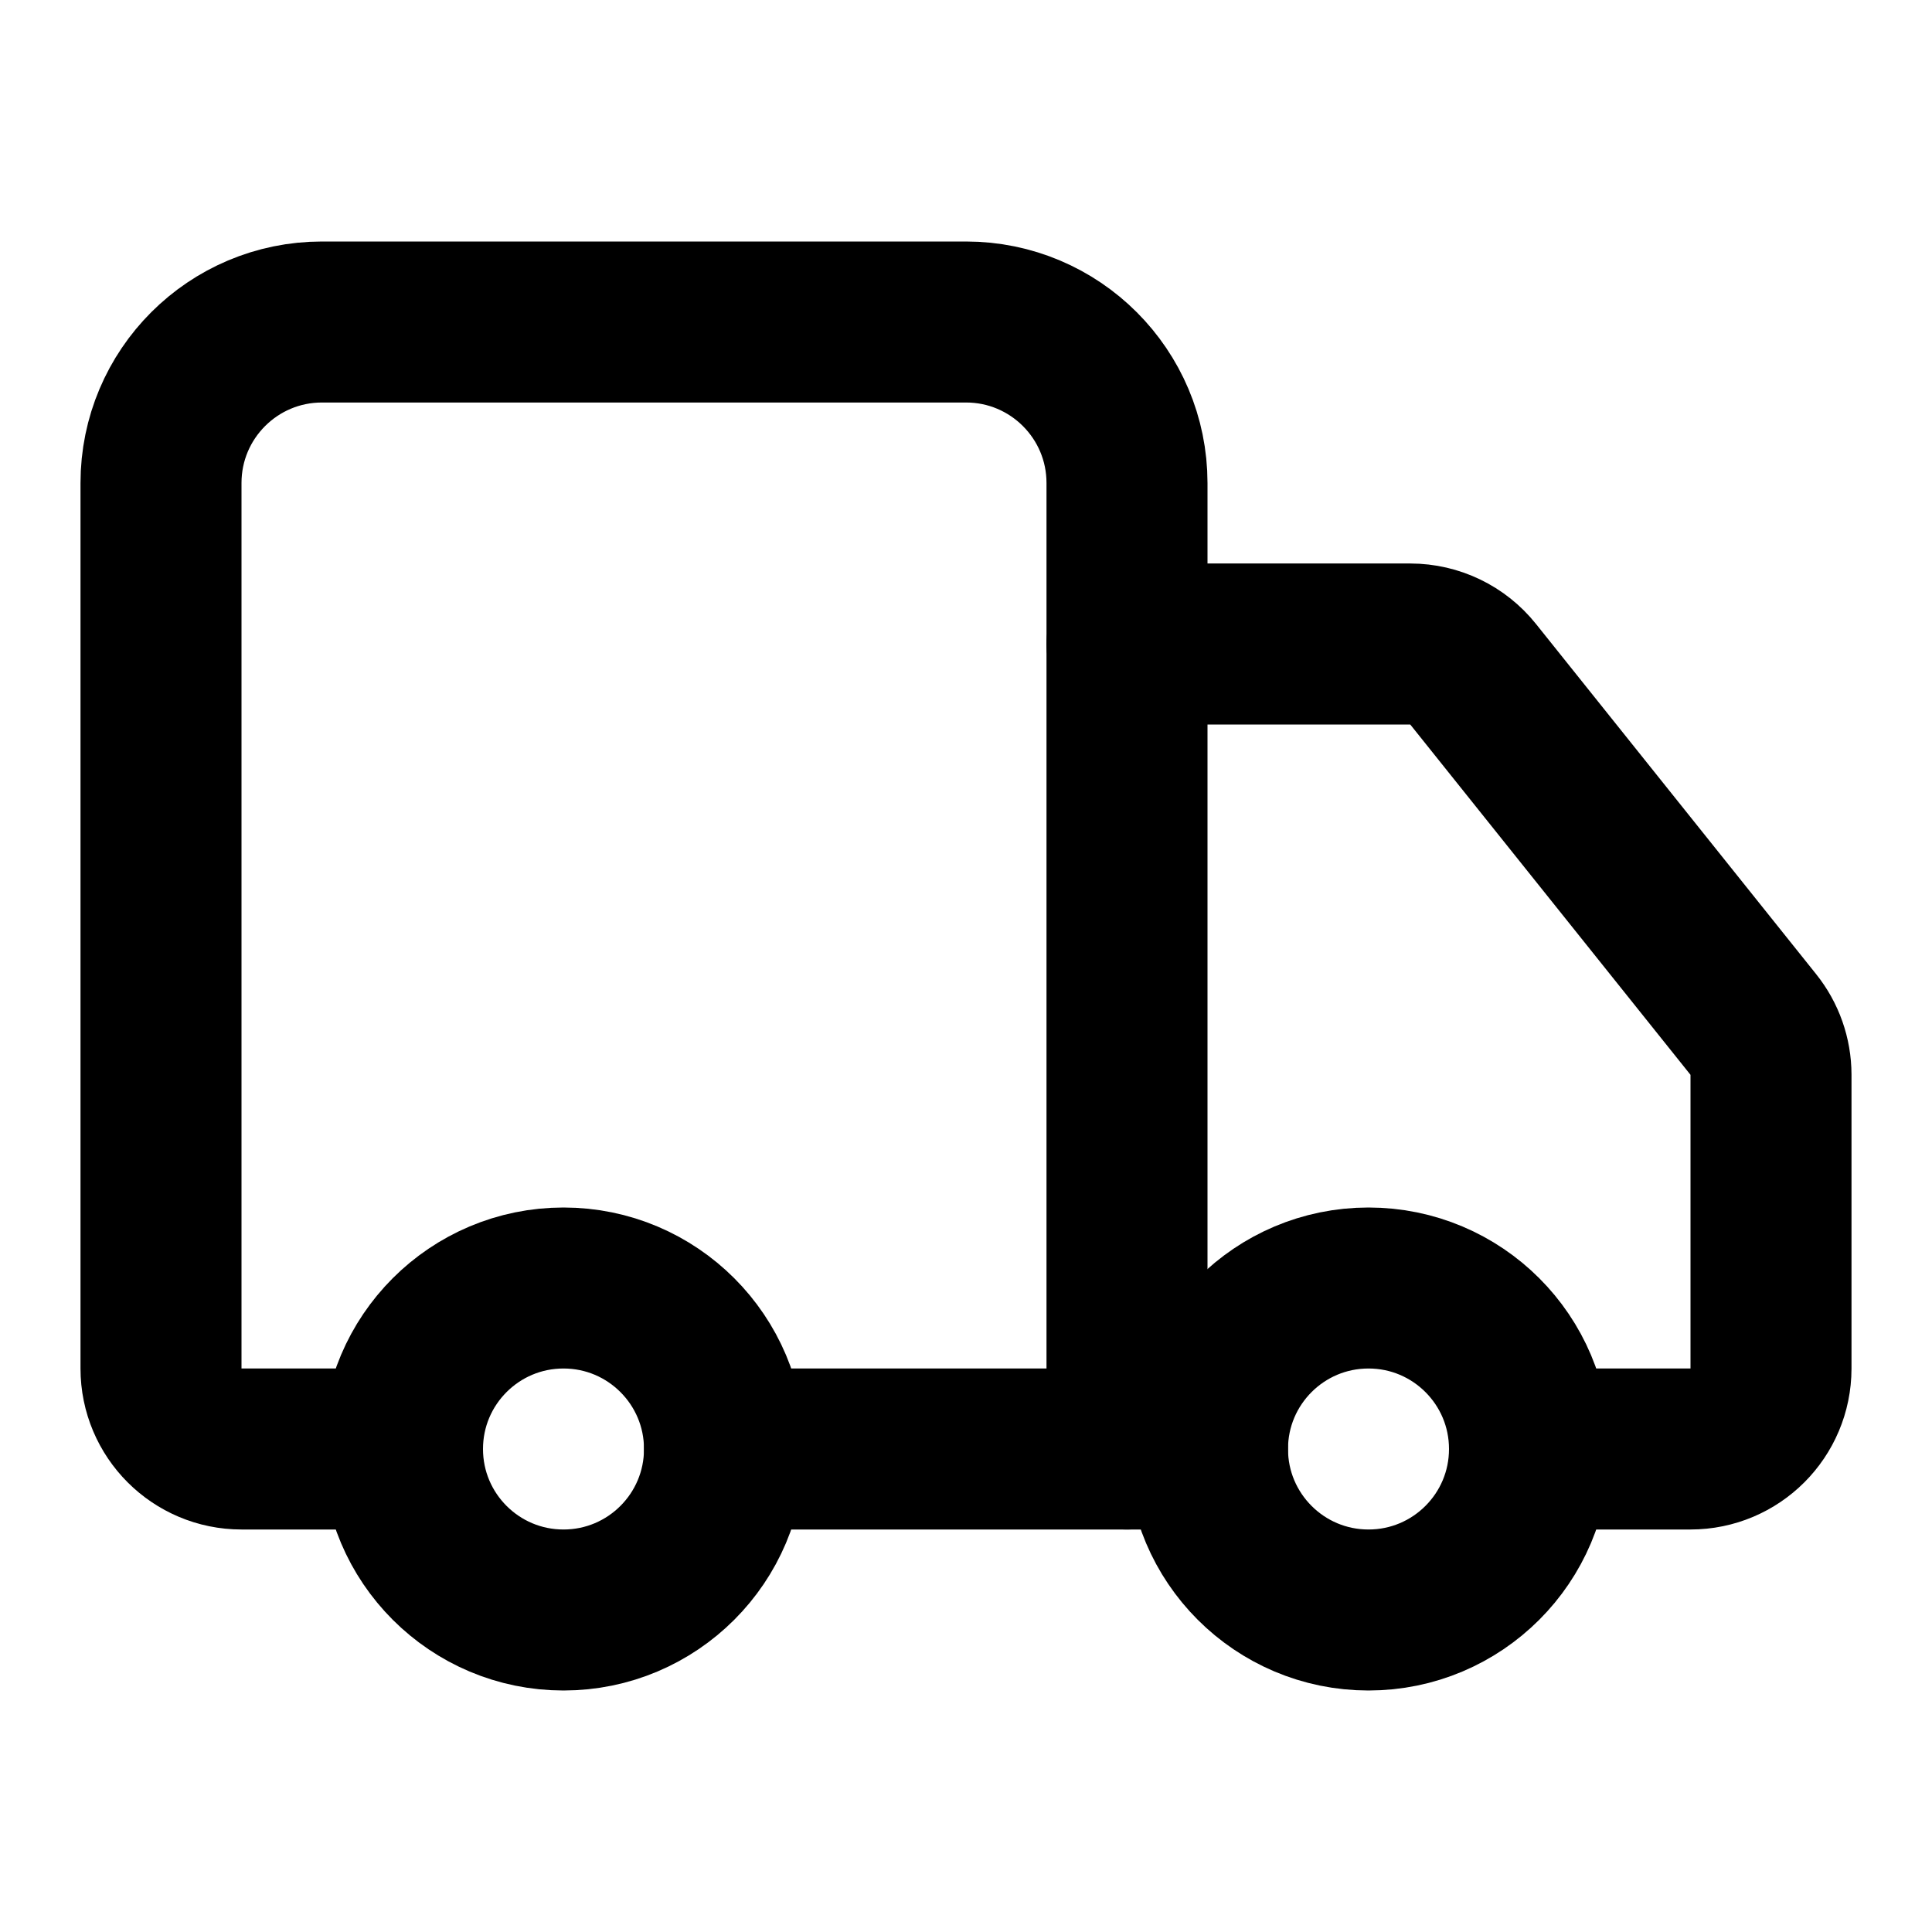
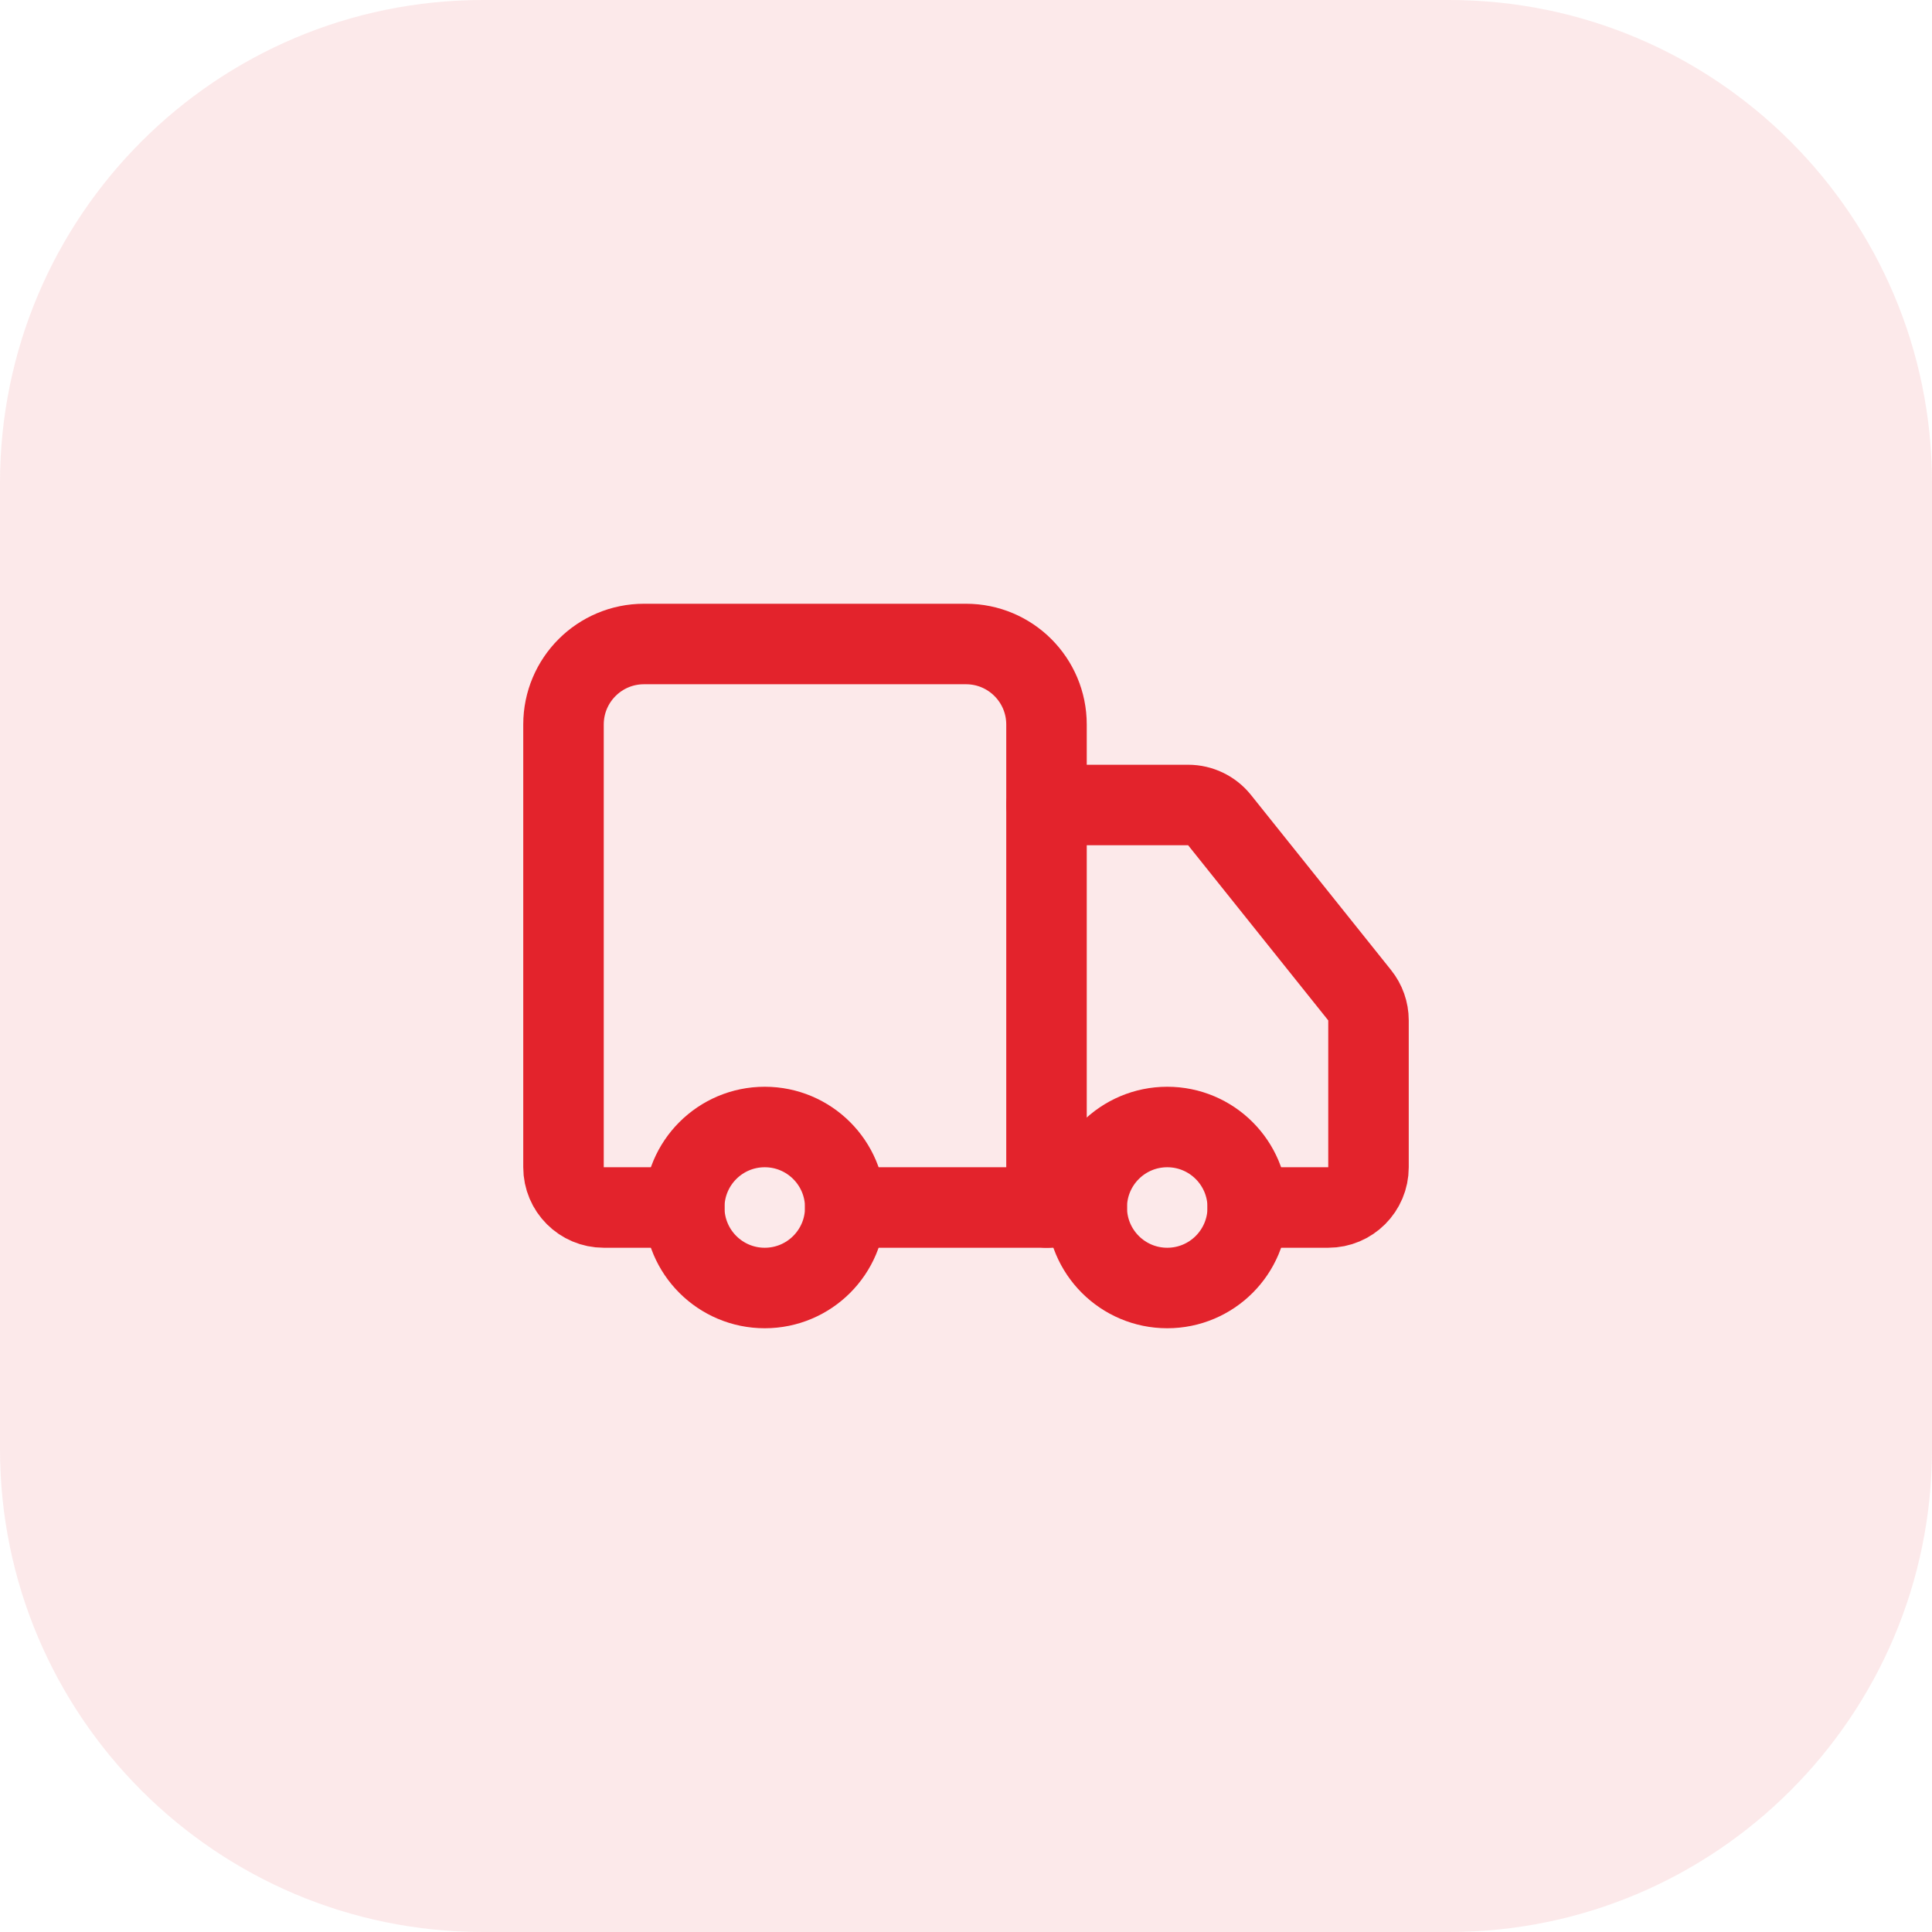
- <svg xmlns="http://www.w3.org/2000/svg" width="24" height="24" viewBox="0 0 24 24" fill="none" stroke="currentColor" stroke-width="2" stroke-linecap="round" stroke-linejoin="round">
-   <path d="M14 18V6a2 2 0 0 0-2-2H4a2 2 0 0 0-2 2v11a1 1 0 0 0 1 1h2" />
-   <path d="M15 18H9" />
-   <path d="M19 18h2a1 1 0 0 0 1-1v-3.65a1 1 0 0 0-.22-.624l-3.48-4.35A1 1 0 0 0 17.52 8H14" />
-   <circle cx="17" cy="18" r="2" />
-   <circle cx="7" cy="18" r="2" />
+ <svg xmlns="http://www.w3.org/2000/svg" width="48" height="48" viewBox="0 0 48 48" fill="none">
+   <rect width="48" height="48" rx="12" fill="#E3232C" fill-opacity="0.1" />
+   <g transform="translate(12 12)" stroke="#E3232C" stroke-width="2" stroke-linecap="round" stroke-linejoin="round" fill="none">
+     <path d="M14 18V6a2 2 0 0 0-2-2H4a2 2 0 0 0-2 2v11a1 1 0 0 0 1 1h2" />
+     <path d="M15 18H9" />
+     <path d="M19 18h2a1 1 0 0 0 1-1v-3.65a1 1 0 0 0-.22-.624l-3.48-4.35A1 1 0 0 0 17.52 8H14" />
+     <circle cx="17" cy="18" r="2" />
+     <circle cx="7" cy="18" r="2" />
+   </g>
</svg>
